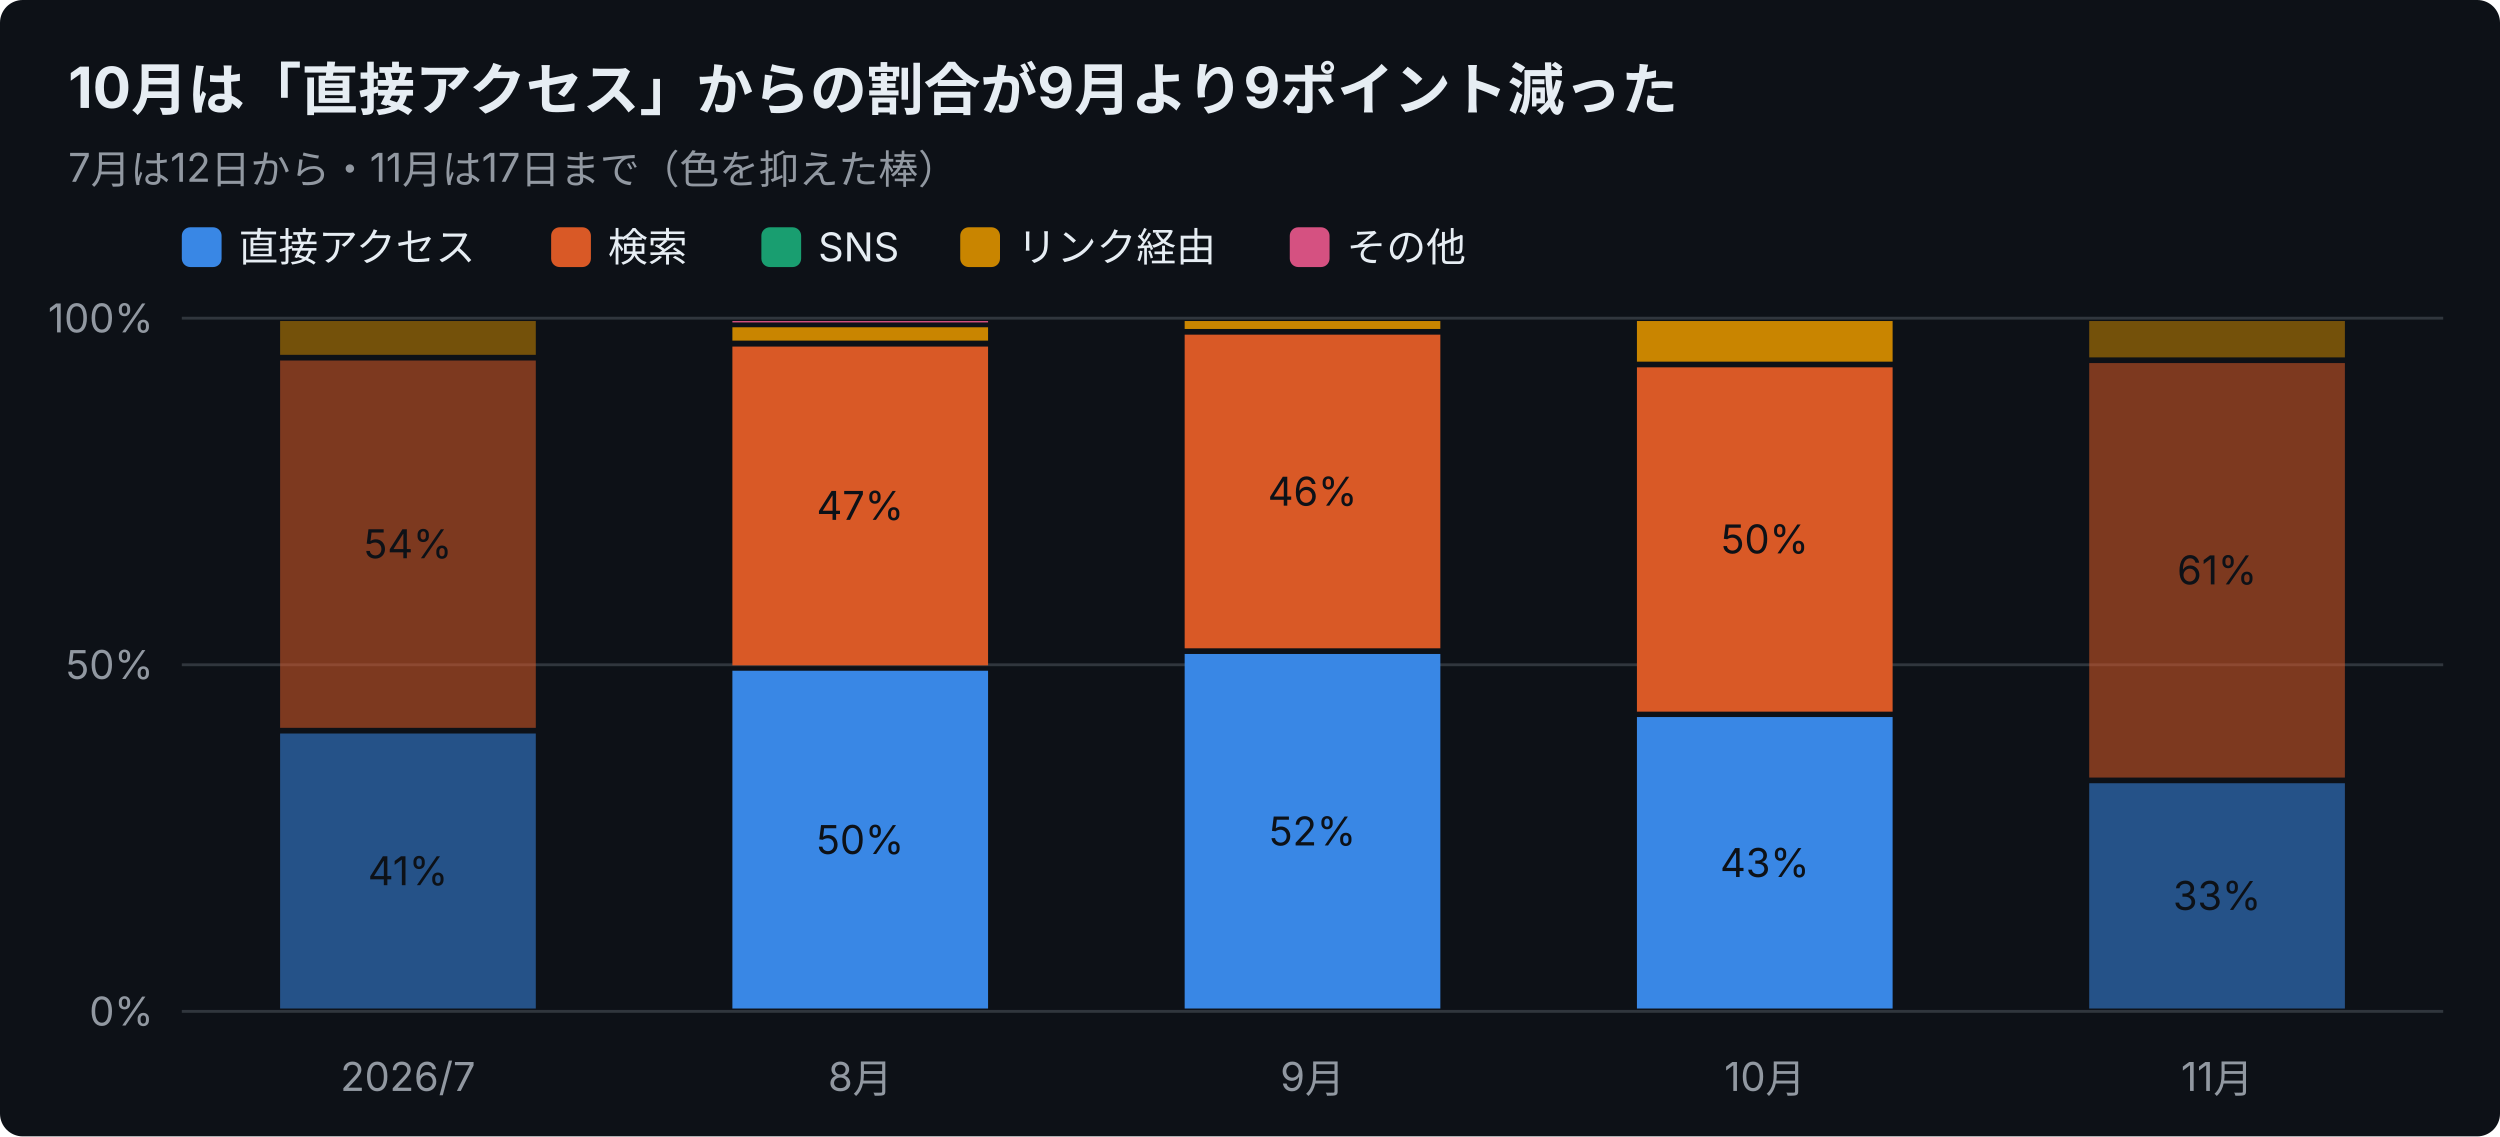
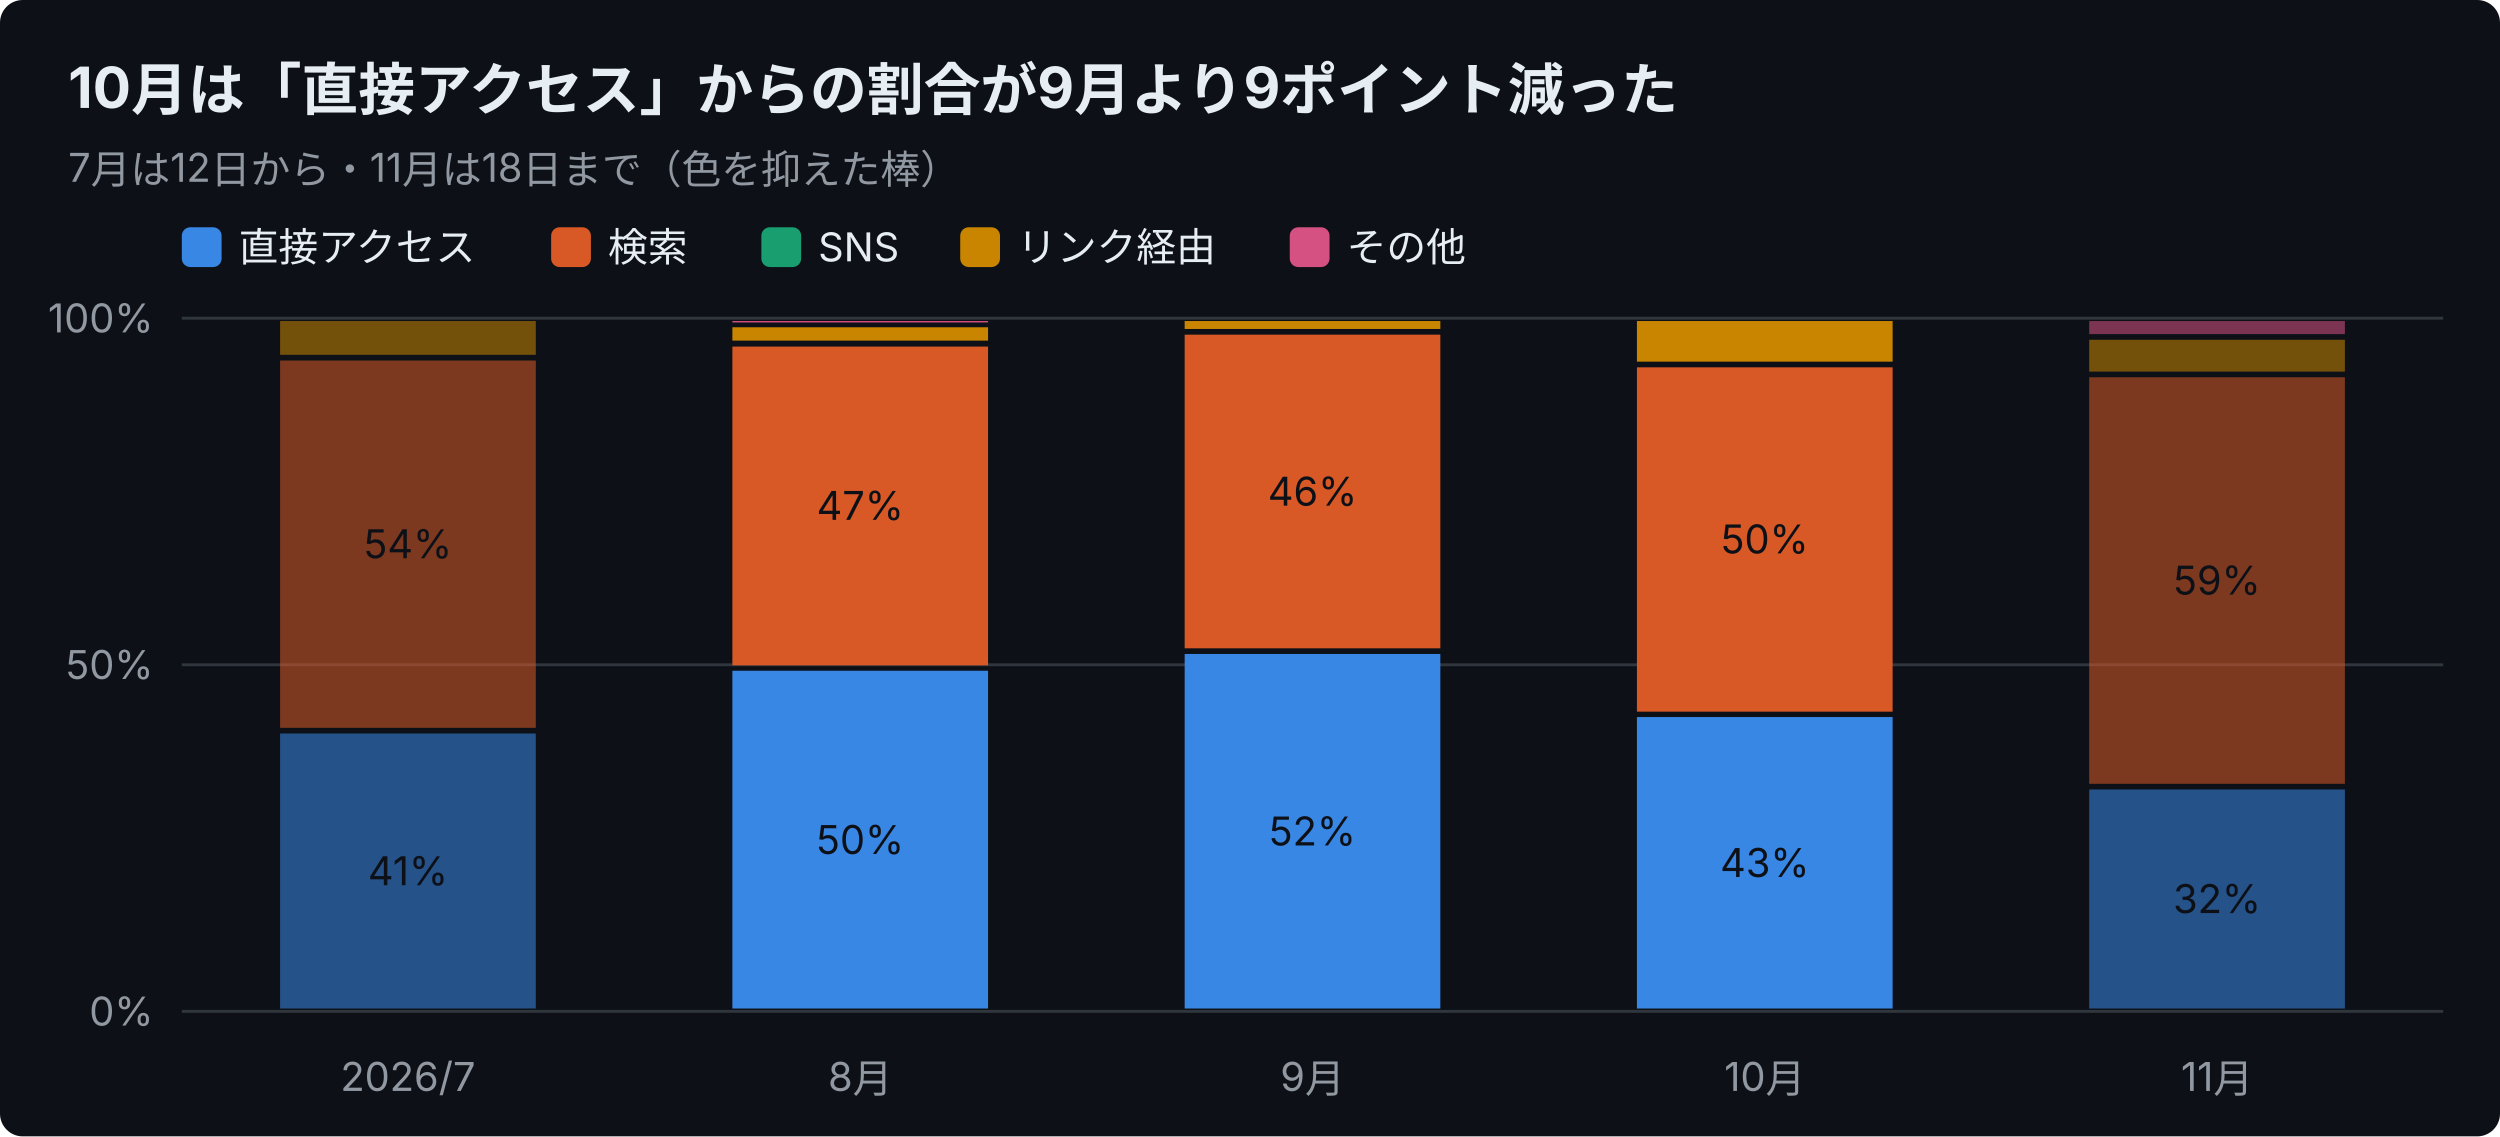
<svg xmlns="http://www.w3.org/2000/svg" width="880" height="400" viewBox="0 0 880 400" font-family="-apple-system,Segoe UI,Hiragino Sans,Noto Sans JP,Yu Gothic,sans-serif">
  <rect width="880" height="400" rx="8" fill="#0d1117" />
  <text x="24" y="38" font-size="20" font-weight="700" fill="#e6edf3">10月は「直接アクセス」からの割合が9月より9ポイント減った</text>
-   <text x="24" y="64" font-size="14" fill="#9198a1">7月は12日から・11月は17日まで（色を抑えた棒）</text>
+   <text x="24" y="64" font-size="14" fill="#9198a1">7月は12日から・11月は18日まで（色を抑えた棒）</text>
  <rect x="64" y="80" width="14" height="14" rx="3" fill="#3987e5" />
  <text x="84" y="92" font-size="14" fill="#e6edf3">直接アクセス</text>
  <rect x="194" y="80" width="14" height="14" rx="3" fill="#d95926" />
  <text x="214" y="92" font-size="14" fill="#e6edf3">検索</text>
  <rect x="268" y="80" width="14" height="14" rx="3" fill="#199e70" />
  <text x="288" y="92" font-size="14" fill="#e6edf3">SNS</text>
  <rect x="338" y="80" width="14" height="14" rx="3" fill="#c98500" />
  <text x="358" y="92" font-size="14" fill="#e6edf3">リンク経由</text>
  <rect x="454" y="80" width="14" height="14" rx="3" fill="#d55181" />
  <text x="474" y="92" font-size="14" fill="#e6edf3">その他</text>
  <line x1="64" y1="356.0" x2="860" y2="356.0" stroke="#30363d" />
  <text x="54" y="361.0" font-size="14" text-anchor="end" fill="#9198a1">0%</text>
  <line x1="64" y1="234.0" x2="860" y2="234.0" stroke="#30363d" />
  <text x="54" y="239.0" font-size="14" text-anchor="end" fill="#9198a1">50%</text>
  <line x1="64" y1="112.0" x2="860" y2="112.0" stroke="#30363d" />
  <text x="54" y="117.0" font-size="14" text-anchor="end" fill="#9198a1">100%</text>
  <text x="143.6" y="384" font-size="14" text-anchor="middle" fill="#9198a1">2026/7</text>
  <rect x="98.6" y="258.2" width="90.0" height="96.8" fill="#3987e5" opacity="0.55" />
  <text x="143.6" y="311.6" font-size="14" text-anchor="middle" fill="#0d1117">41%</text>
  <rect x="98.6" y="126.9" width="90.0" height="129.3" fill="#d95926" opacity="0.55" />
  <text x="143.6" y="196.5" font-size="14" text-anchor="middle" fill="#0d1117">54%</text>
  <rect x="98.6" y="113.0" width="90.0" height="11.9" fill="#c98500" opacity="0.55" />
  <text x="302.8" y="384" font-size="14" text-anchor="middle" fill="#9198a1">8月</text>
  <rect x="257.8" y="236.1" width="90.0" height="118.9" fill="#3987e5" />
  <text x="302.8" y="300.6" font-size="14" text-anchor="middle" fill="#0d1117">50%</text>
  <rect x="257.8" y="122.0" width="90.0" height="112.2" fill="#d95926" />
  <text x="302.8" y="183.0" font-size="14" text-anchor="middle" fill="#0d1117">47%</text>
  <rect x="257.8" y="115.2" width="90.0" height="4.7" fill="#c98500" />
  <rect x="257.8" y="113.0" width="90.0" height="0.5" fill="#d55181" />
  <text x="462.0" y="384" font-size="14" text-anchor="middle" fill="#9198a1">9月</text>
  <rect x="417.0" y="230.2" width="90.0" height="124.8" fill="#3987e5" />
  <text x="462.0" y="297.6" font-size="14" text-anchor="middle" fill="#0d1117">52%</text>
  <rect x="417.0" y="117.8" width="90.0" height="110.4" fill="#d95926" />
  <text x="462.0" y="178.0" font-size="14" text-anchor="middle" fill="#0d1117">46%</text>
  <rect x="417.0" y="113.0" width="90.0" height="2.8" fill="#c98500" />
  <text x="621.2" y="384" font-size="14" text-anchor="middle" fill="#9198a1">10月</text>
  <rect x="576.2" y="252.4" width="90.0" height="102.6" fill="#3987e5" />
  <text x="621.2" y="308.7" font-size="14" text-anchor="middle" fill="#0d1117">43%</text>
  <rect x="576.2" y="129.3" width="90.0" height="121.2" fill="#d95926" />
  <text x="621.2" y="194.8" font-size="14" text-anchor="middle" fill="#0d1117">50%</text>
  <rect x="576.2" y="113.0" width="90.0" height="14.3" fill="#c98500" />
  <text x="780.4" y="384" font-size="14" text-anchor="middle" fill="#9198a1">11月</text>
-   <rect x="735.4" y="275.7" width="90.0" height="79.3" fill="#3987e5" opacity="0.55" />
-   <text x="780.4" y="320.3" font-size="14" text-anchor="middle" fill="#0d1117">33%</text>
-   <rect x="735.4" y="127.8" width="90.0" height="145.9" fill="#d95926" opacity="0.55" />
-   <text x="780.4" y="205.7" font-size="14" text-anchor="middle" fill="#0d1117">61%</text>
-   <rect x="735.4" y="113.0" width="90.0" height="12.8" fill="#c98500" opacity="0.55" />
+   <rect x="735.4" y="277.9" width="90.0" height="77.1" fill="#3987e5" opacity="0.55" />
+   <text x="780.4" y="321.4" font-size="14" text-anchor="middle" fill="#0d1117">32%</text>
+   <rect x="735.4" y="132.8" width="90.0" height="143.1" fill="#d95926" opacity="0.55" />
+   <text x="780.4" y="209.3" font-size="14" text-anchor="middle" fill="#0d1117">59%</text>
+   <rect x="735.4" y="119.6" width="90.0" height="11.2" fill="#c98500" opacity="0.55" />
+   <rect x="735.4" y="113.0" width="90.0" height="4.6" fill="#d55181" opacity="0.55" />
</svg>
